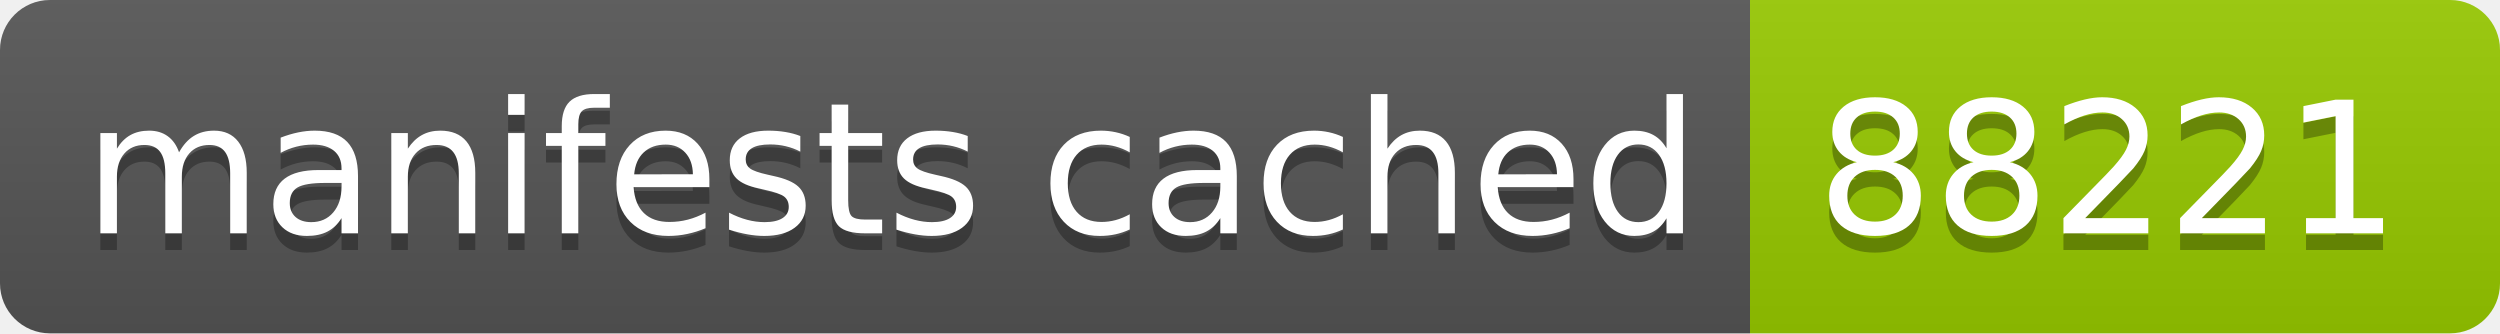
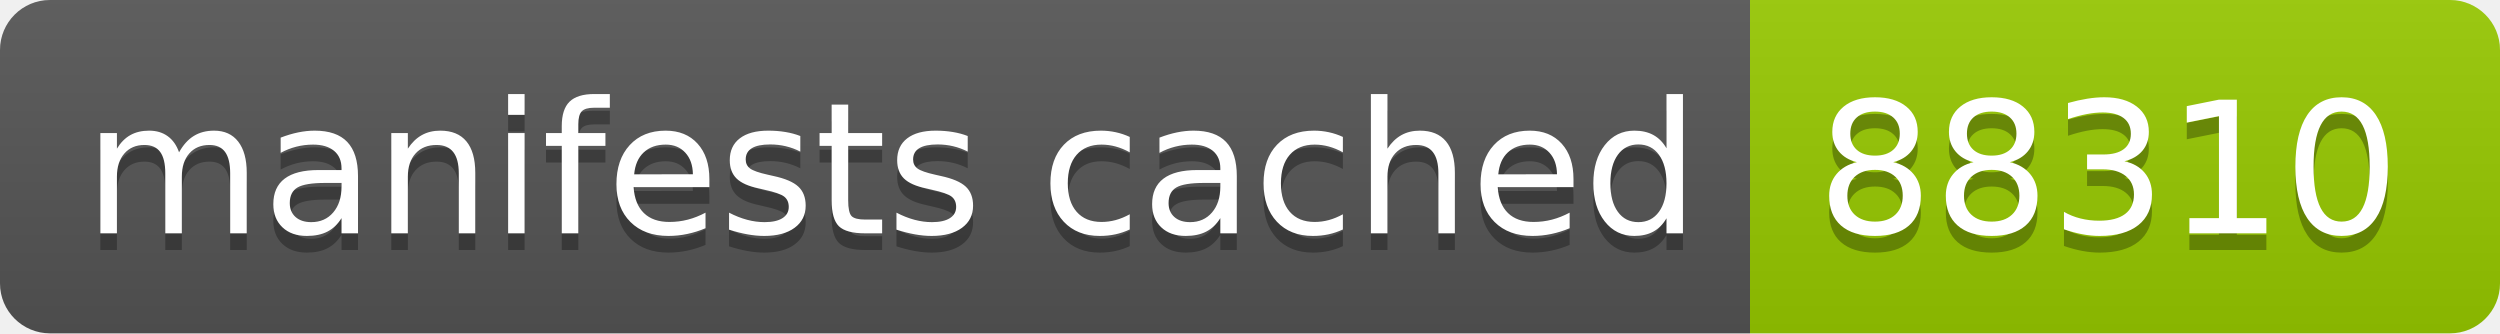
- <svg xmlns="http://www.w3.org/2000/svg" width="150" height="20" role="img" aria-label="manifests cached: 88221">
+ <svg xmlns="http://www.w3.org/2000/svg" width="150" height="20" role="img" aria-label="manifests cached: 88310">
  <linearGradient id="s" x2="0" y2="100%">
    <stop offset="0" stop-color="#bbb" stop-opacity=".1" />
    <stop offset="1" stop-opacity=".1" />
  </linearGradient>
  <clipPath id="r">
    <rect width="150" height="20" rx="3" fill="#fff" />
  </clipPath>
  <g clip-path="url(#r)">
    <rect width="105" height="20" fill="#555" />
    <rect x="105" width="45" height="20" fill="#97ca00" />
    <rect width="150" height="20" fill="url(#s)" />
  </g>
  <g fill="#fff" text-anchor="middle" font-family="Verdana,Geneva,DejaVu Sans,sans-serif" text-rendering="geometricPrecision" font-size="110">
    <text aria-hidden="true" x="535" y="150" fill="#010101" fill-opacity=".3" transform="scale(.1)" textLength="950">manifests cached</text>
    <text x="535" y="140" transform="scale(.1)" fill="#fff" textLength="950">manifests cached</text>
-     <text aria-hidden="true" x="1265" y="150" fill="#010101" fill-opacity=".3" transform="scale(.1)" textLength="350">88221</text>
-     <text x="1265" y="140" transform="scale(.1)" fill="#fff" textLength="350">88221</text>
+     <text aria-hidden="true" x="1265" y="150" fill="#010101" fill-opacity=".3" transform="scale(.1)" textLength="350">88310</text>
+     <text x="1265" y="140" transform="scale(.1)" fill="#fff" textLength="350">88310</text>
  </g>
</svg>
